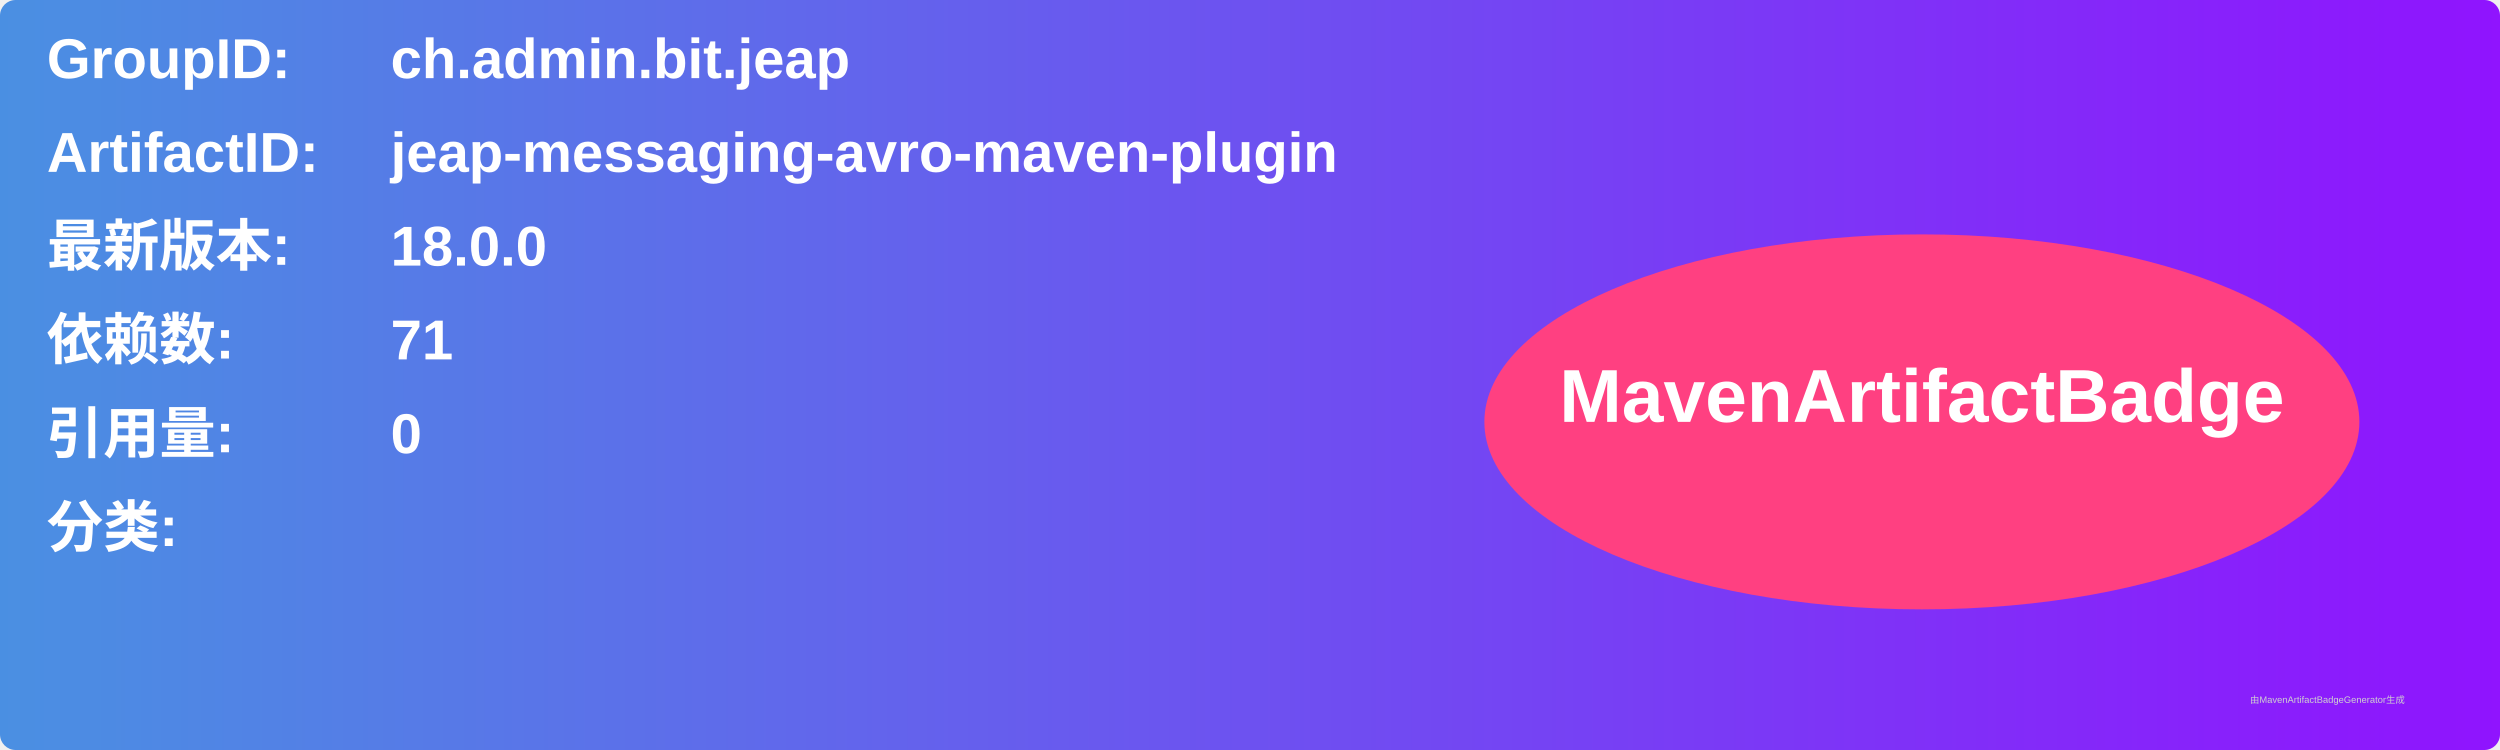
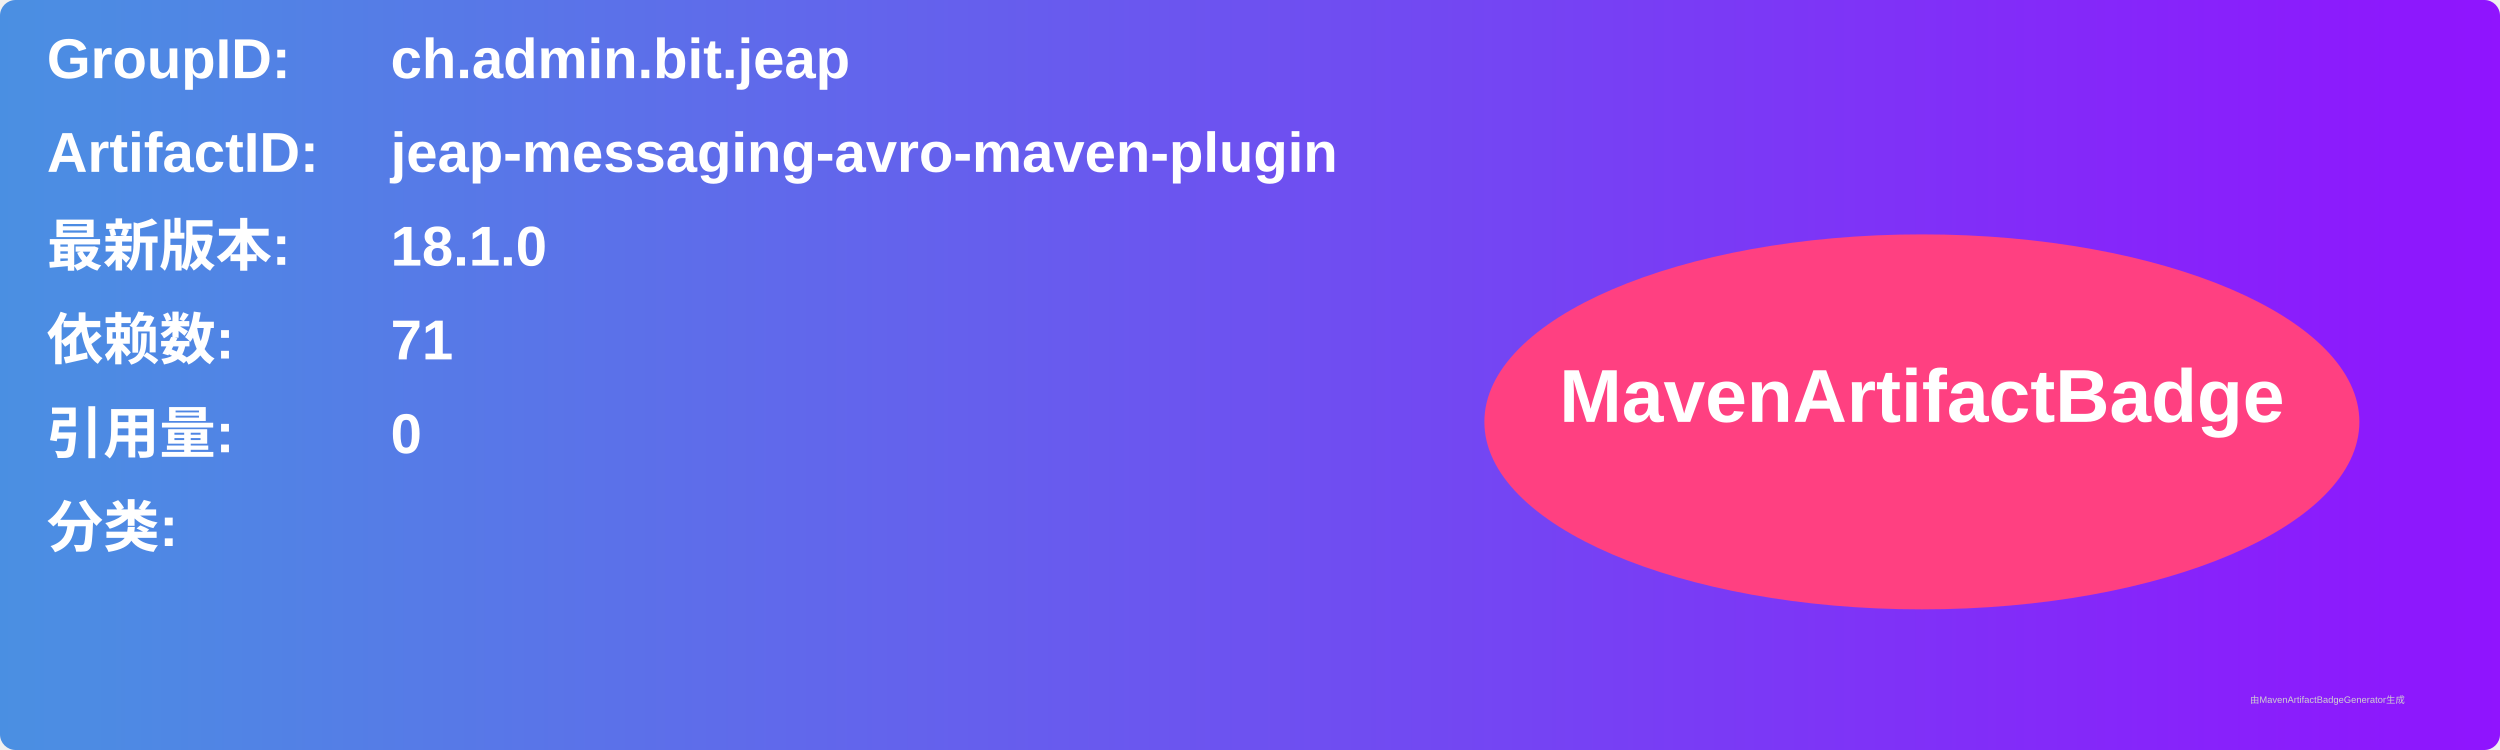
<svg xmlns="http://www.w3.org/2000/svg" width="800" height="240" viewBox="0 0 800 240">
  <linearGradient id="grad" x1="0%" y1="0%" x2="100%" y2="0%">
    <stop offset="0%" stop-color="#4a90e2" />
    <stop offset="100%" stop-color="#9013fe" />
  </linearGradient>
  <rect width="100%" height="100%" rx="5" ry="5" fill="url(#grad)" />
  <g transform="translate(15, 15)">
    <text x="0" y="10" font-family="Arial" font-size="18" fill="white" font-weight="bold" width="260">GroupID:</text>
    <text x="110" y="10" font-family="Arial" font-size="18" fill="white" font-weight="bold" width="460">ch.admin.bit.jeap</text>
    <text x="0" y="40" font-family="Arial" font-size="18" fill="white" font-weight="bold" width="260">ArtifactID:</text>
    <text x="110" y="40" font-family="Arial" font-size="18" fill="white" font-weight="bold" width="460">jeap-messaging-avro-maven-plugin</text>
    <text x="0" y="70" font-family="Arial" font-size="18" fill="white" font-weight="bold">最新版本:</text>
    <text x="110" y="70" font-family="Arial" font-size="18" fill="white" font-weight="bold">
-       <tspan font-weight="bold">18.0.0</tspan>
+       <tspan font-weight="bold">18.1.0</tspan>
    </text>
    <text x="0" y="100" font-family="Arial" font-size="18" fill="white" font-weight="bold">依赖数: </text>
    <text x="110" y="100" font-family="Arial" font-size="18" fill="white">
      <tspan font-weight="bold">71</tspan>
    </text>
    <text x="0" y="130" font-family="Arial" font-size="18" fill="white" font-weight="bold">引用量: </text>
    <text x="110" y="130" font-family="Arial" font-size="18" fill="white">
      <tspan font-weight="bold">0</tspan>
    </text>
    <text x="0" y="160" font-family="Arial" font-size="18" fill="white" font-weight="bold">分类:</text>
    <text x="10" y="190" font-family="Arial" font-size="10" fill="white">
      <tspan font-weight="bold" />
    </text>
    <ellipse cx="600" cy="120" rx="140" ry="60" fill="#ff4081" />
    <text x="600" y="120" text-anchor="middle" font-family="Arial" font-size="24" fill="white" font-weight="bold">MavenArtifactBadge</text>
  </g>
  <text x="720" y="225" font-family="Arial" font-size="3" fill="#d0d0d0">由MavenArtifactBadgeGenerator生成</text>
</svg>
